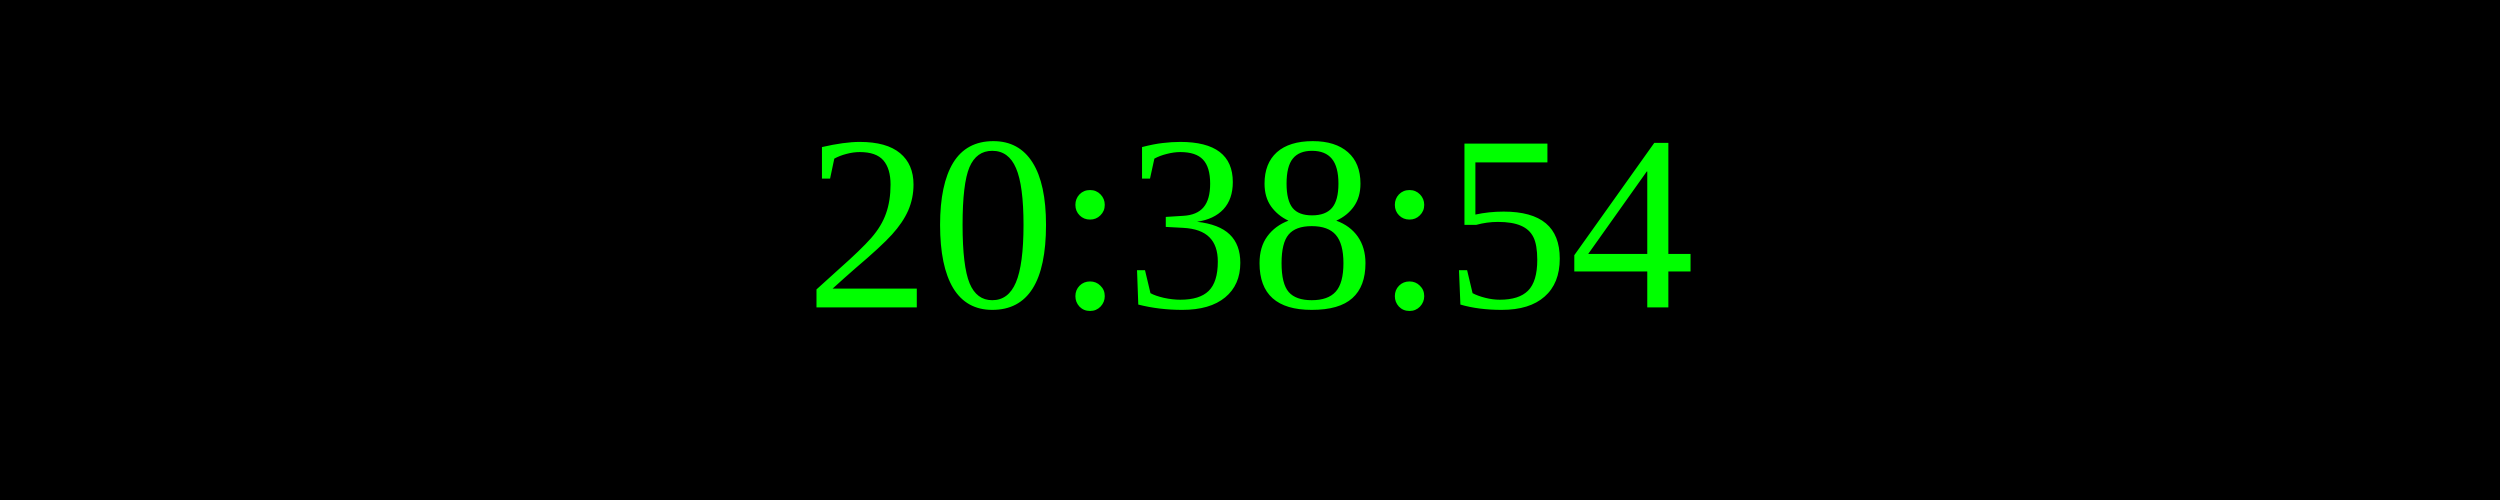
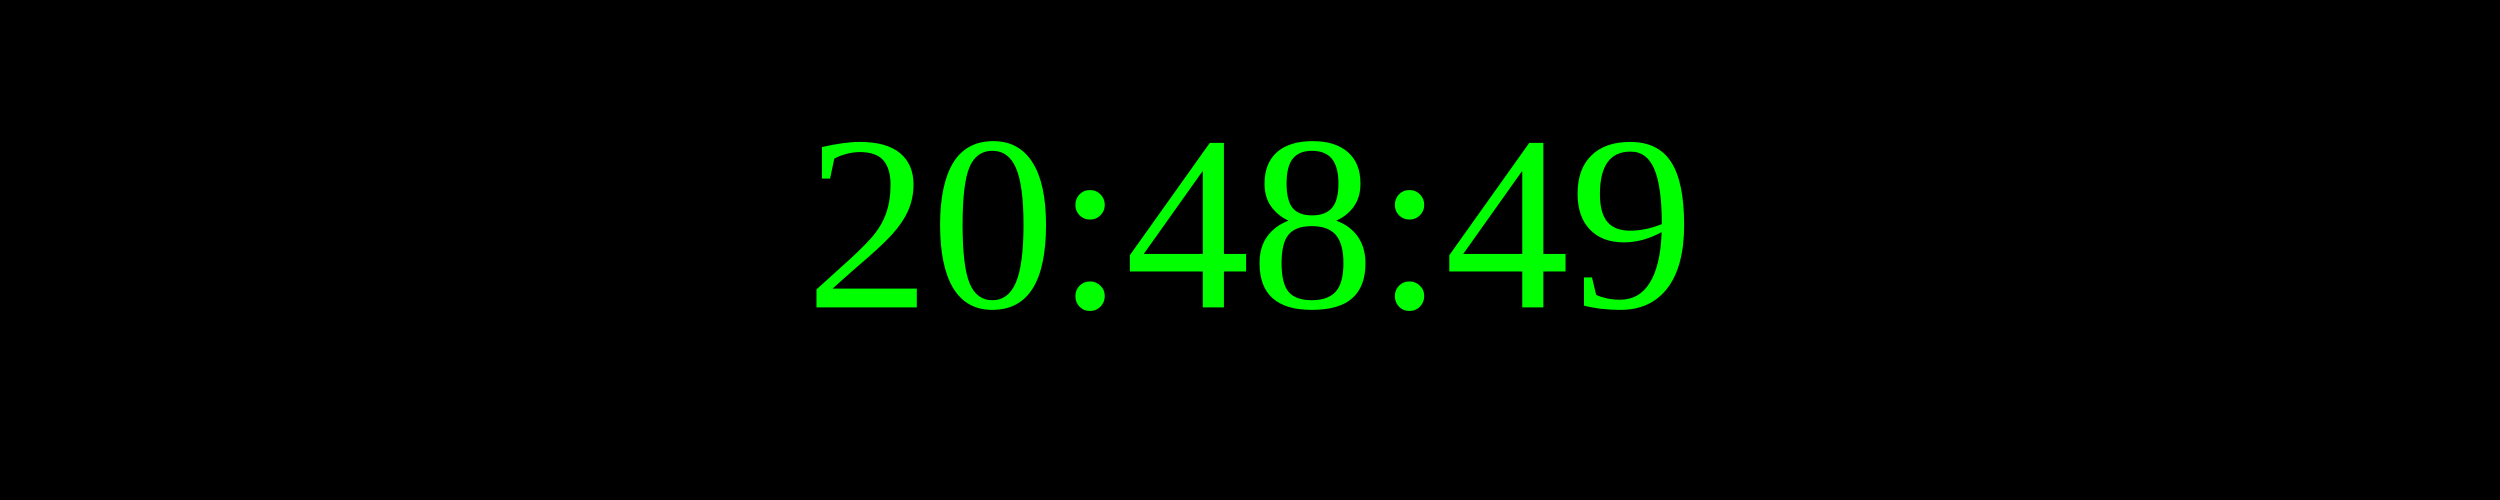
<svg xmlns="http://www.w3.org/2000/svg" width="250" height="50">
  <rect width="100%" height="100%" fill="black" />
  <text x="50%" y="50%" font-size="25" fill="lime" text-anchor="middle" dominant-baseline="middle">
- 20:38:54
+ 20:48:49
</text>
</svg>
